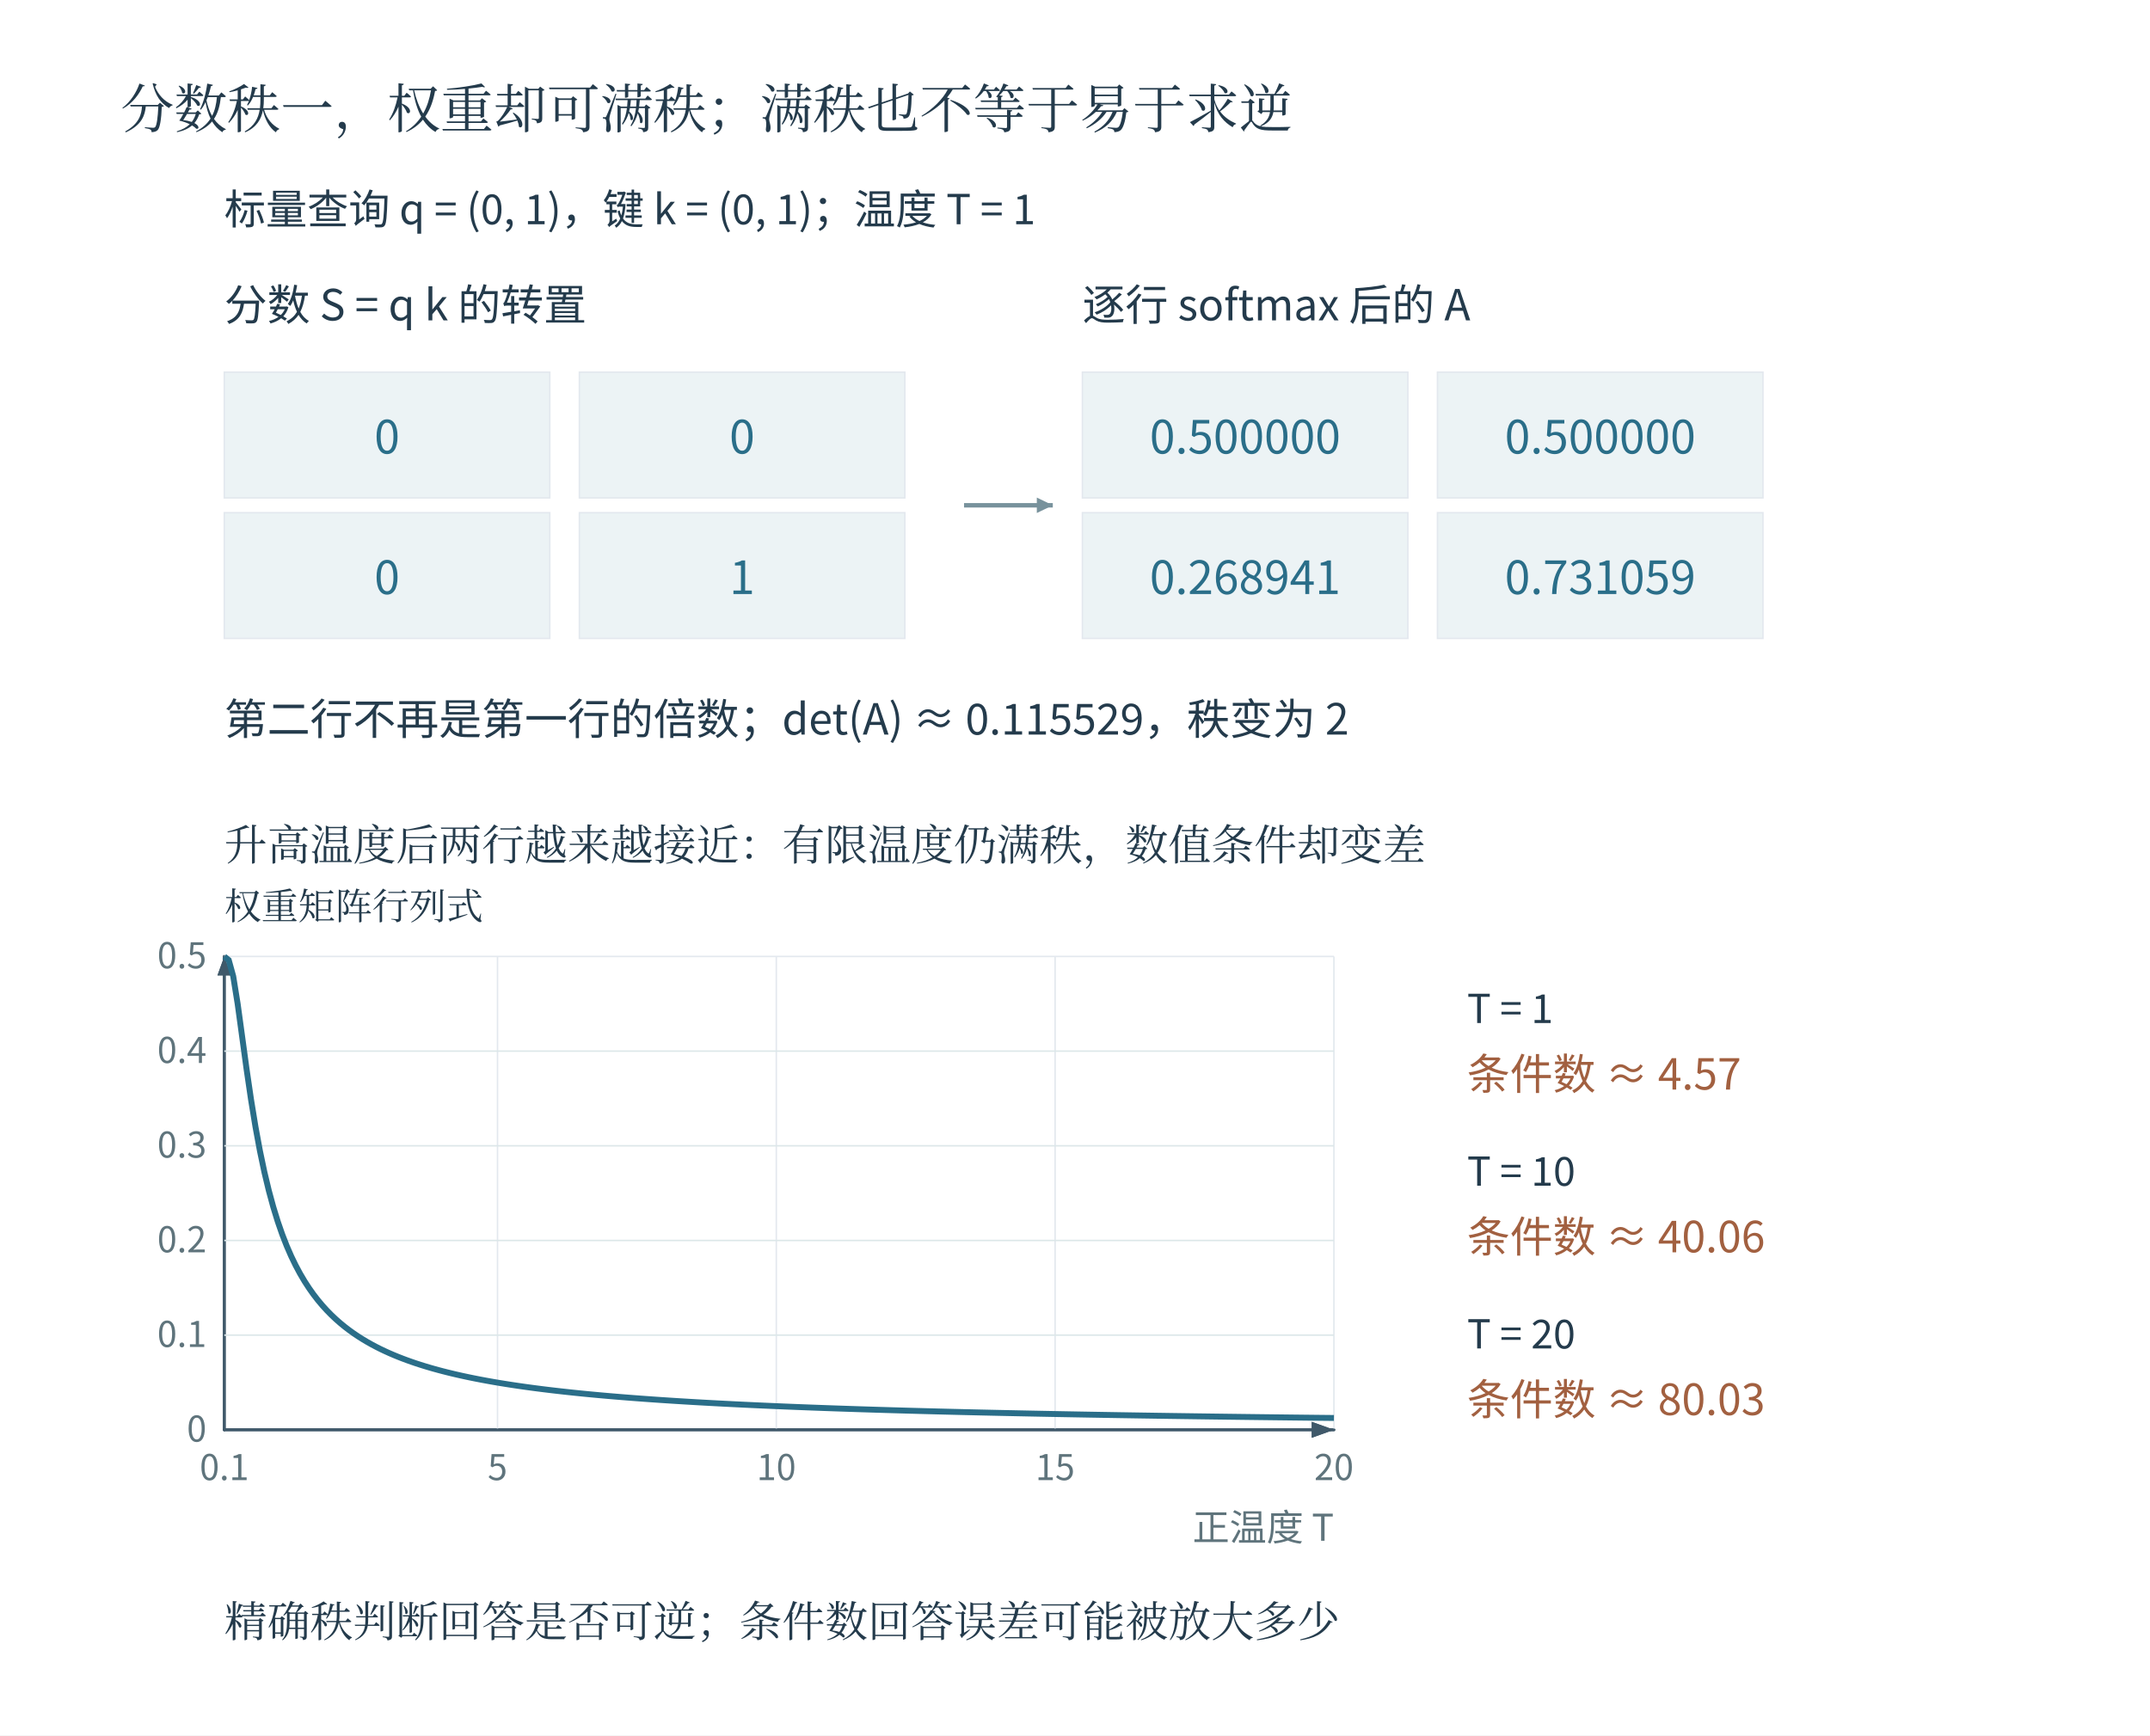
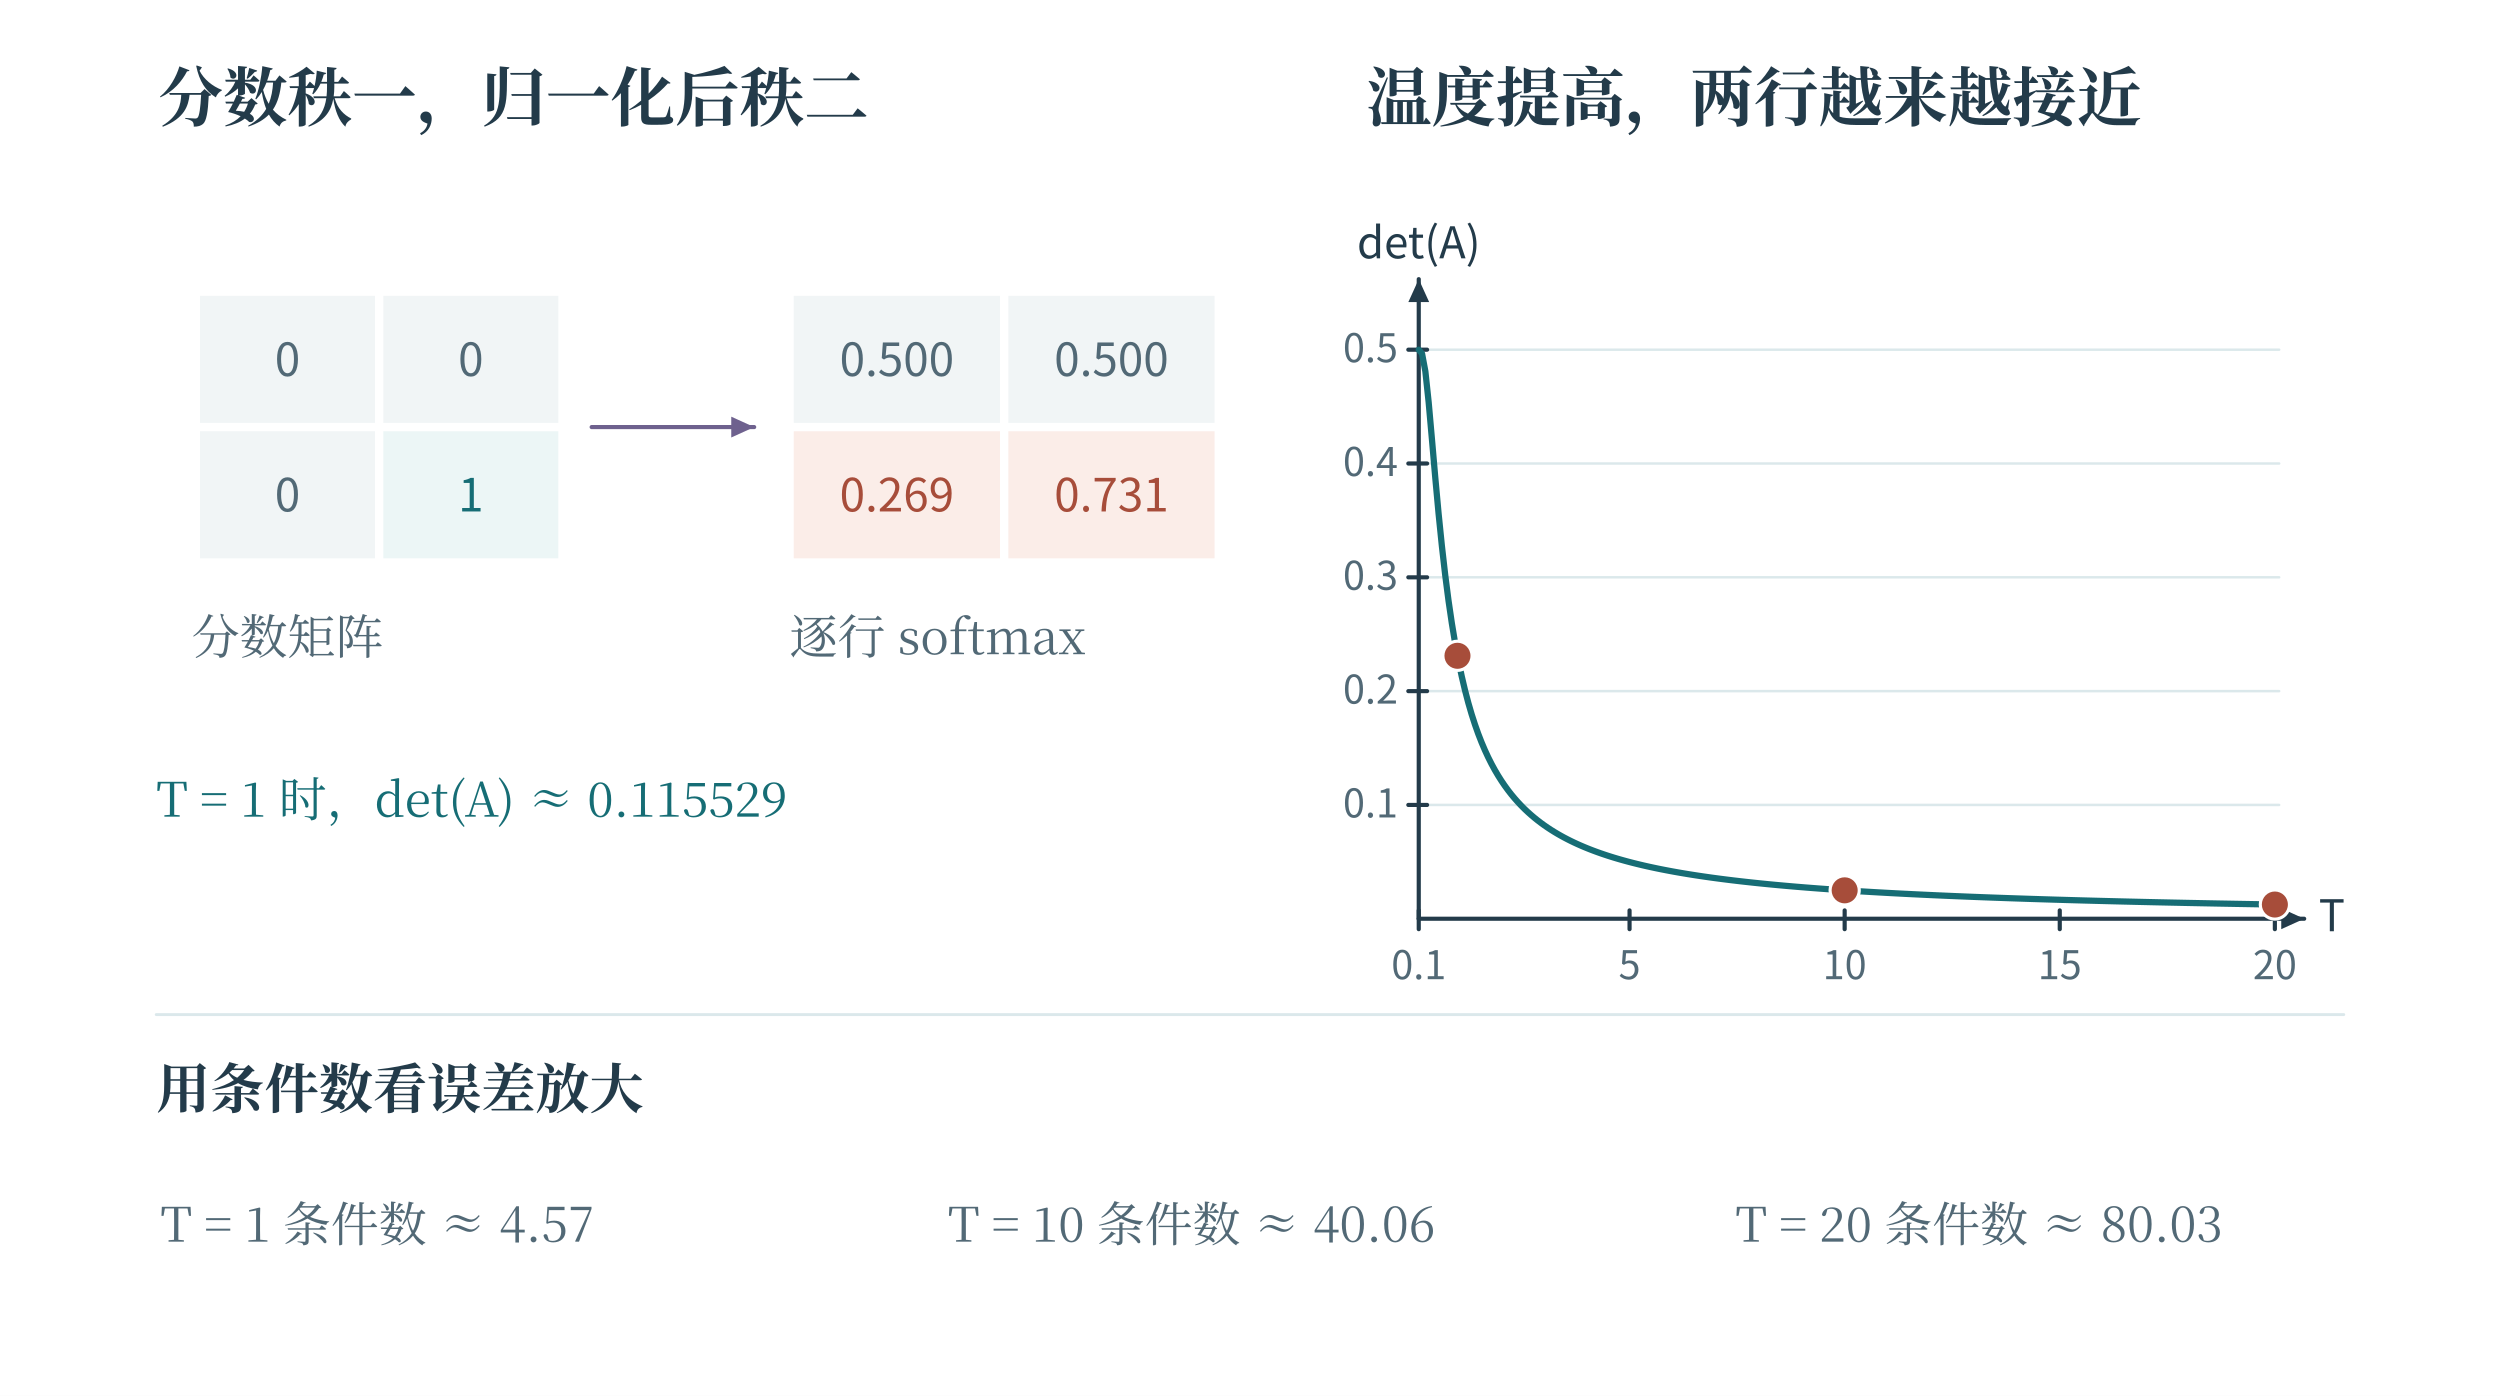
- <svg xmlns="http://www.w3.org/2000/svg" width="1453.2" height="1173.2" viewBox="-26.6 -26.6 1453.2 1173.2" role="img" aria-labelledby="plate-title">
-   <rect id="edition-paper" x="-26.6" y="-26.6" width="1453.2" height="1173.2" fill="#ffffff" />
-   <svg id="edition-view" x="0" y="0" width="1400" height="1120" viewBox="0 0 1400 1120" overflow="hidden">
-     <rect width="1400" height="1120" fill="#ffffff" />
-     <g font-family="Microsoft YaHei, Noto Sans CJK SC, sans-serif">
-       <text x="55" y="60" font-size="36" fill="#243b4c" text-anchor="start" font-family="SimSun, Noto Serif CJK SC, STSong, Microsoft YaHei, serif">分数秩一，权重却可满秩；满秩也不等于易于求逆</text>
-       <text x="125" y="125" font-size="28" fill="#243b4c" text-anchor="start">标量查询 q = (0, 1)，键 k = (0, 1)；温度 T = 1</text>
-       <text x="125" y="190" font-size="29" fill="#243b4c" text-anchor="start">分数 S = q k 的转置</text>
-       <rect x="125" y="225" width="220" height="85" fill="#ecf3f5" stroke="#e3e8ee" />
-       <text x="235" y="280" font-size="31" fill="#2a6e89" text-anchor="middle">0</text>
-       <rect x="365" y="225" width="220" height="85" fill="#ecf3f5" stroke="#e3e8ee" />
-       <text x="475" y="280" font-size="31" fill="#2a6e89" text-anchor="middle">0</text>
-       <rect x="125" y="320" width="220" height="85" fill="#ecf3f5" stroke="#e3e8ee" />
-       <text x="235" y="375" font-size="31" fill="#2a6e89" text-anchor="middle">0</text>
-       <rect x="365" y="320" width="220" height="85" fill="#ecf3f5" stroke="#e3e8ee" />
-       <text x="475" y="375" font-size="31" fill="#2a6e89" text-anchor="middle">1</text>
-       <text x="705" y="190" font-size="29" fill="#243b4c" text-anchor="start">逐行 softmax 后的 A</text>
-       <rect x="705" y="225" width="220" height="85" fill="#ecf3f5" stroke="#e3e8ee" />
-       <text x="815" y="280" font-size="31" fill="#2a6e89" text-anchor="middle">0.500000</text>
-       <rect x="945" y="225" width="220" height="85" fill="#ecf3f5" stroke="#e3e8ee" />
-       <text x="1055" y="280" font-size="31" fill="#2a6e89" text-anchor="middle">0.500000</text>
-       <rect x="705" y="320" width="220" height="85" fill="#ecf3f5" stroke="#e3e8ee" />
-       <text x="815" y="375" font-size="31" fill="#2a6e89" text-anchor="middle">0.268941</text>
-       <rect x="945" y="320" width="220" height="85" fill="#ecf3f5" stroke="#e3e8ee" />
-       <text x="1055" y="375" font-size="31" fill="#2a6e89" text-anchor="middle">0.731059</text>
-       <line x1="625" y1="315" x2="685" y2="315" stroke="#78929c" stroke-width="3" />
-       <polygon points="685,315 674.195,320.22 674.195,309.78" fill="#78929c" />
-       <text x="125" y="470" font-size="29" fill="#243b4c" text-anchor="start">第二行不再是第一行的倍数；det(A) ≈ 0.115529，秩变为 2</text>
-       <text x="125" y="555" font-size="29" fill="#243b4c" text-anchor="start" font-family="SimSun, Noto Serif CJK SC, STSong, Microsoft YaHei, serif">升高温度后两行越来越接近：有限温度仍满秩，数值条件却变差</text>
-       <line x1="125" y1="620" x2="125" y2="940" stroke="#40596a" stroke-width="2" stroke-linecap="round" />
-       <line x1="125" y1="940" x2="875" y2="940" stroke="#40596a" stroke-width="2" stroke-linecap="round" />
-       <path d="M875 940 L860 934.6 L860 945.4Z M125 620 L120.392 632.8 L129.608 632.8Z" fill="#40596a" stroke="none" pointer-events="none" />
-       <line x1="125.0" y1="620" x2="125.0" y2="940" stroke="#40596a" stroke-width="1.7" stroke-linecap="round" />
-       <text x="125.0" y="974" font-size="24" fill="#5f747c" text-anchor="middle">0.1</text>
-       <line x1="309.673" y1="620" x2="309.673" y2="940" stroke="#e3e8ee" stroke-width="1" />
-       <text x="309.673" y="974" font-size="24" fill="#5f747c" text-anchor="middle">5</text>
-       <line x1="498.116" y1="620" x2="498.116" y2="940" stroke="#e3e8ee" stroke-width="1" />
-       <text x="498.116" y="974" font-size="24" fill="#5f747c" text-anchor="middle">10</text>
-       <line x1="686.558" y1="620" x2="686.558" y2="940" stroke="#e3e8ee" stroke-width="1" />
-       <text x="686.558" y="974" font-size="24" fill="#5f747c" text-anchor="middle">15</text>
-       <line x1="875.0" y1="620" x2="875.0" y2="940" stroke="#e3e8ee" stroke-width="1" />
-       <text x="875.0" y="974" font-size="24" fill="#5f747c" text-anchor="middle">20</text>
-       <line x1="125" y1="940.0" x2="875" y2="940.0" stroke="#40596a" stroke-width="1.7" stroke-linecap="round" />
-       <path d="M875 940 L860 934.6 L860 945.4Z M125 620 L120.392 632.8 L129.608 632.8Z" fill="#40596a" stroke="none" pointer-events="none" />
-       <text x="113" y="948.0" font-size="24" fill="#5f747c" text-anchor="end">0</text>
-       <line x1="125" y1="876.0" x2="875" y2="876.0" stroke="#dce7e9" stroke-width="1" />
-       <text x="113" y="884.0" font-size="24" fill="#5f747c" text-anchor="end">0.1</text>
-       <line x1="125" y1="812.0" x2="875" y2="812.0" stroke="#dce7e9" stroke-width="1" />
-       <text x="113" y="820.0" font-size="24" fill="#5f747c" text-anchor="end">0.2</text>
-       <line x1="125" y1="748.0" x2="875" y2="748.0" stroke="#dce7e9" stroke-width="1" />
-       <text x="113" y="756.0" font-size="24" fill="#5f747c" text-anchor="end">0.3</text>
-       <line x1="125" y1="684.0" x2="875" y2="684.0" stroke="#dce7e9" stroke-width="1" />
-       <text x="113" y="692.0" font-size="24" fill="#5f747c" text-anchor="end">0.4</text>
-       <line x1="125" y1="620.0" x2="875" y2="620.0" stroke="#e3e8ee" stroke-width="1" />
-       <text x="113" y="628.0" font-size="24" fill="#5f747c" text-anchor="end">0.5</text>
-       <polyline points="125.0,620.029 128.012,622.459 131.024,633.354 134.036,652.036 137.048,674.077 140.06,696.182 143.072,716.739 146.084,735.191 149.096,751.493 152.108,765.813 155.12,778.387 158.133,789.452 161.145,799.227 164.157,807.9 167.169,815.631 170.181,822.554 173.193,828.783 176.205,834.412 179.217,839.519 182.229,844.171 185.241,848.424 188.253,852.325 191.265,855.916 194.277,859.231 197.289,862.3 200.301,865.148 203.313,867.799 206.325,870.272 209.337,872.583 212.349,874.748 215.361,876.781 218.373,878.692 221.386,880.492 224.398,882.191 227.41,883.796 230.422,885.316 233.434,886.756 236.446,888.123 239.458,889.423 242.47,890.659 245.482,891.837 248.494,892.96 251.506,894.032 254.518,895.057 257.53,896.038 260.542,896.977 263.554,897.876 266.566,898.74 269.578,899.568 272.59,900.365 275.602,901.13 278.614,901.867 281.627,902.576 284.639,903.26 287.651,903.919 290.663,904.556 293.675,905.17 296.687,905.763 299.699,906.337 302.711,906.891 305.723,907.428 308.735,907.948 311.747,908.451 314.759,908.939 317.771,909.412 320.783,909.871 323.795,910.316 326.807,910.749 329.819,911.169 332.831,911.577 335.843,911.974 338.855,912.36 341.867,912.736 344.88,913.101 347.892,913.457 350.904,913.803 353.916,914.141 356.928,914.47 359.94,914.791 362.952,915.104 365.964,915.409 368.976,915.707 371.988,915.997 375.0,916.281 378.012,916.558 381.024,916.829 384.036,917.094 387.048,917.353 390.06,917.605 393.072,917.853 396.084,918.095 399.096,918.331 402.108,918.563 405.12,918.79 408.133,919.012 411.145,919.229 414.157,919.442 417.169,919.651 420.181,919.856 423.193,920.056 426.205,920.252 429.217,920.445 432.229,920.634 435.241,920.819 438.253,921.001 441.265,921.18 444.277,921.355 447.289,921.526 450.301,921.695 453.313,921.861 456.325,922.024 459.337,922.183 462.349,922.34 465.361,922.495 468.373,922.646 471.386,922.795 474.398,922.942 477.41,923.086 480.422,923.227 483.434,923.366 486.446,923.503 489.458,923.638 492.47,923.771 495.482,923.901 498.494,924.029 501.506,924.156 504.518,924.28 507.53,924.402 510.542,924.523 513.554,924.641 516.566,924.758 519.578,924.873 522.59,924.987 525.602,925.098 528.614,925.208 531.627,925.317 534.639,925.424 537.651,925.529 540.663,925.633 543.675,925.735 546.687,925.836 549.699,925.935 552.711,926.033 555.723,926.13 558.735,926.225 561.747,926.32 564.759,926.412 567.771,926.504 570.783,926.594 573.795,926.683 576.807,926.771 579.819,926.858 582.831,926.944 585.843,927.028 588.855,927.112 591.867,927.194 594.88,927.275 597.892,927.356 600.904,927.435 603.916,927.513 606.928,927.591 609.94,927.667 612.952,927.743 615.964,927.817 618.976,927.891 621.988,927.964 625.0,928.036 628.012,928.107 631.024,928.177 634.036,928.246 637.048,928.315 640.06,928.382 643.072,928.449 646.084,928.516 649.096,928.581 652.108,928.646 655.12,928.71 658.133,928.773 661.145,928.836 664.157,928.898 667.169,928.959 670.181,929.019 673.193,929.079 676.205,929.139 679.217,929.197 682.229,929.255 685.241,929.312 688.253,929.369 691.265,929.425 694.277,929.481 697.289,929.536 700.301,929.59 703.313,929.644 706.325,929.697 709.337,929.75 712.349,929.802 715.361,929.854 718.373,929.905 721.386,929.956 724.398,930.006 727.41,930.055 730.422,930.105 733.434,930.153 736.446,930.201 739.458,930.249 742.47,930.296 745.482,930.343 748.494,930.389 751.506,930.435 754.518,930.481 757.53,930.526 760.542,930.57 763.554,930.615 766.566,930.658 769.578,930.702 772.59,930.745 775.602,930.787 778.614,930.83 781.627,930.871 784.639,930.913 787.651,930.954 790.663,930.995 793.675,931.035 796.687,931.075 799.699,931.114 802.711,931.154 805.723,931.193 808.735,931.231 811.747,931.269 814.759,931.307 817.771,931.345 820.783,931.382 823.795,931.419 826.807,931.456 829.819,931.492 832.831,931.528 835.843,931.564 838.855,931.599 841.867,931.634 844.88,931.669 847.892,931.703 850.904,931.738 853.916,931.772 856.928,931.805 859.94,931.839 862.952,931.872 865.964,931.905 868.976,931.937 871.988,931.97 875.0,932.002" fill="none" stroke="#2a6e89" stroke-width="4" />
-       <text x="125" y="595" font-size="25" fill="#243b4c" text-anchor="start" font-family="SimSun, Noto Serif CJK SC, STSong, Microsoft YaHei, serif">权重矩阵行列式</text>
-       <text x="875" y="1015" font-size="25" fill="#5f747c" text-anchor="end">正温度 T</text>
-       <text x="965" y="665" font-size="27" fill="#243b4c" text-anchor="start">T = 1</text>
-       <text x="965" y="710" font-size="29" fill="#a26040" text-anchor="start">条件数 ≈ 4.57</text>
-       <text x="965" y="775" font-size="27" fill="#243b4c" text-anchor="start">T = 10</text>
-       <text x="965" y="820" font-size="29" fill="#a26040" text-anchor="start">条件数 ≈ 40.06</text>
-       <text x="965" y="885" font-size="27" fill="#243b4c" text-anchor="start">T = 20</text>
-       <text x="965" y="930" font-size="29" fill="#a26040" text-anchor="start">条件数 ≈ 80.03</text>
-       <text x="125" y="1080" font-size="29" fill="#243b4c" text-anchor="start" font-family="SimSun, Noto Serif CJK SC, STSong, Microsoft YaHei, serif">精确秩判断回答是否可逆；条件数回答误差可能被放大多少</text>
-     </g>
-   </svg>
+ <svg xmlns="http://www.w3.org/2000/svg" width="1200" height="670" viewBox="0 0 1200 670" role="img" aria-labelledby="fig-title fig-desc">
+   <rect x="0" y="0" width="1200" height="670" fill="#ffffff" opacity="1" />
+   <defs>
+     <linearGradient id="t" x2="0.85" y2="1">
+       <stop stop-color="#fff" />
+       <stop offset="1" stop-color="#ecf6f6" />
+     </linearGradient>
+     <linearGradient id="r" x2="0.85" y2="1">
+       <stop stop-color="#fff" />
+       <stop offset="1" stop-color="#fbede8" />
+     </linearGradient>
+     <linearGradient id="v" x2="0.85" y2="1">
+       <stop stop-color="#fff" />
+       <stop offset="1" stop-color="#e8e6f2" />
+     </linearGradient>
+     <linearGradient id="n" x2="0.85" y2="1">
+       <stop stop-color="#fff" />
+       <stop offset="1" stop-color="#f1f5f6" />
+     </linearGradient>
+   </defs>
+   <text x="76" y="58" fill="#233b4a" font-family="SimSun, Noto Serif CJK SC, Songti SC, Microsoft YaHei, serif" font-size="31" text-anchor="start" font-weight="600">分数秩一，归一化后秩二</text>
+   <text x="656" y="58" fill="#233b4a" font-family="SimSun, Noto Serif CJK SC, Songti SC, Microsoft YaHei, serif" font-size="31" text-anchor="start" font-weight="600">温度提高，两行越来越接近</text>
+   <rect x="96" y="142" width="84" height="61" fill="#f1f5f6" opacity="1" />
+   <text x="138" y="180.5" fill="#526976" font-family="Cambria Math, Noto Sans CJK SC, Microsoft YaHei, sans-serif" font-size="22" text-anchor="middle" font-weight="400">0</text>
+   <rect x="184" y="142" width="84" height="61" fill="#f1f5f6" opacity="1" />
+   <text x="226" y="180.5" fill="#526976" font-family="Cambria Math, Noto Sans CJK SC, Microsoft YaHei, sans-serif" font-size="22" text-anchor="middle" font-weight="400">0</text>
+   <rect x="96" y="207" width="84" height="61" fill="#f1f5f6" opacity="1" />
+   <text x="138" y="245.5" fill="#526976" font-family="Cambria Math, Noto Sans CJK SC, Microsoft YaHei, sans-serif" font-size="22" text-anchor="middle" font-weight="400">0</text>
+   <rect x="184" y="207" width="84" height="61" fill="#ecf6f6" opacity="1" />
+   <text x="226" y="245.5" fill="#166d75" font-family="Cambria Math, Noto Sans CJK SC, Microsoft YaHei, sans-serif" font-size="22" text-anchor="middle" font-weight="400">1</text>
+   <rect x="381" y="142" width="99" height="61" fill="#f1f5f6" opacity="1" />
+   <text x="430.5" y="180.5" fill="#526976" font-family="Cambria Math, Noto Sans CJK SC, Microsoft YaHei, sans-serif" font-size="22" text-anchor="middle" font-weight="400">0.500</text>
+   <rect x="484" y="142" width="99" height="61" fill="#f1f5f6" opacity="1" />
+   <text x="533.5" y="180.5" fill="#526976" font-family="Cambria Math, Noto Sans CJK SC, Microsoft YaHei, sans-serif" font-size="22" text-anchor="middle" font-weight="400">0.500</text>
+   <rect x="381" y="207" width="99" height="61" fill="#fbede8" opacity="1" />
+   <text x="430.5" y="245.5" fill="#a74d3a" font-family="Cambria Math, Noto Sans CJK SC, Microsoft YaHei, sans-serif" font-size="22" text-anchor="middle" font-weight="400">0.269</text>
+   <rect x="484" y="207" width="99" height="61" fill="#fbede8" opacity="1" />
+   <text x="533.5" y="245.5" fill="#a74d3a" font-family="Cambria Math, Noto Sans CJK SC, Microsoft YaHei, sans-serif" font-size="22" text-anchor="middle" font-weight="400">0.731</text>
+   <text x="92" y="314" fill="#526976" font-family="SimSun, Noto Serif CJK SC, Songti SC, Microsoft YaHei, serif" font-size="23" text-anchor="start" font-weight="400">分数矩阵</text>
+   <text x="379" y="314" fill="#526976" font-family="SimSun, Noto Serif CJK SC, Songti SC, Microsoft YaHei, serif" font-size="23" text-anchor="start" font-weight="400">逐行 softmax</text>
+   <path d="M284 205 L362 205" fill="none" stroke="#6e618e" stroke-width="2" stroke-linecap="round" stroke-linejoin="round" />
+   <path d="M362 205 L351 210 L351 200 Z" fill="#6e618e" stroke="none" stroke-width="0" stroke-linecap="round" stroke-linejoin="round" />
+   <path d="M681 386.37 L1094 386.37" fill="none" stroke="#dbe8eb" stroke-width="1.2" stroke-linecap="round" stroke-linejoin="round" />
+   <path d="M681 331.741 L1094 331.741" fill="none" stroke="#dbe8eb" stroke-width="1.2" stroke-linecap="round" stroke-linejoin="round" />
+   <path d="M681 277.111 L1094 277.111" fill="none" stroke="#dbe8eb" stroke-width="1.2" stroke-linecap="round" stroke-linejoin="round" />
+   <path d="M681 222.481 L1094 222.481" fill="none" stroke="#dbe8eb" stroke-width="1.2" stroke-linecap="round" stroke-linejoin="round" />
+   <path d="M681 167.852 L1094 167.852" fill="none" stroke="#dbe8eb" stroke-width="1.2" stroke-linecap="round" stroke-linejoin="round" />
+   <path d="M681 441 L1106 441" fill="none" stroke="#233b4a" stroke-width="2" stroke-linecap="round" stroke-linejoin="round" />
+   <path d="M1106 441 L1095 446 L1095 436 Z" fill="#233b4a" stroke="none" stroke-width="0" stroke-linecap="round" stroke-linejoin="round" />
+   <path d="M681 441 L681 134" fill="none" stroke="#233b4a" stroke-width="2" stroke-linecap="round" stroke-linejoin="round" />
+   <path d="M681 134 L686 145 L676 145 Z" fill="#233b4a" stroke="none" stroke-width="0" stroke-linecap="round" stroke-linejoin="round" />
+   <path d="M681 437 L681 446" fill="none" stroke="#233b4a" stroke-width="2" stroke-linecap="round" stroke-linejoin="round" />
+   <text x="681" y="470" fill="#526976" font-family="Cambria Math, Noto Sans CJK SC, Microsoft YaHei, sans-serif" font-size="19" text-anchor="middle" font-weight="400">0.1</text>
+   <path d="M782.185 437 L782.185 446" fill="none" stroke="#233b4a" stroke-width="2" stroke-linecap="round" stroke-linejoin="round" />
+   <text x="782.185" y="470" fill="#526976" font-family="Cambria Math, Noto Sans CJK SC, Microsoft YaHei, sans-serif" font-size="19" text-anchor="middle" font-weight="400">5</text>
+   <path d="M885.435 437 L885.435 446" fill="none" stroke="#233b4a" stroke-width="2" stroke-linecap="round" stroke-linejoin="round" />
+   <text x="885.435" y="470" fill="#526976" font-family="Cambria Math, Noto Sans CJK SC, Microsoft YaHei, sans-serif" font-size="19" text-anchor="middle" font-weight="400">10</text>
+   <path d="M988.685 437 L988.685 446" fill="none" stroke="#233b4a" stroke-width="2" stroke-linecap="round" stroke-linejoin="round" />
+   <text x="988.685" y="470" fill="#526976" font-family="Cambria Math, Noto Sans CJK SC, Microsoft YaHei, sans-serif" font-size="19" text-anchor="middle" font-weight="400">15</text>
+   <path d="M1091.935 437 L1091.935 446" fill="none" stroke="#233b4a" stroke-width="2" stroke-linecap="round" stroke-linejoin="round" />
+   <text x="1091.935" y="470" fill="#526976" font-family="Cambria Math, Noto Sans CJK SC, Microsoft YaHei, sans-serif" font-size="19" text-anchor="middle" font-weight="400">20</text>
+   <path d="M676 386.37 L685 386.37" fill="none" stroke="#233b4a" stroke-width="2" stroke-linecap="round" stroke-linejoin="round" />
+   <text x="671" y="392.37" fill="#526976" font-family="Cambria Math, Noto Sans CJK SC, Microsoft YaHei, sans-serif" font-size="19" text-anchor="end" font-weight="400">0.1</text>
+   <path d="M676 331.741 L685 331.741" fill="none" stroke="#233b4a" stroke-width="2" stroke-linecap="round" stroke-linejoin="round" />
+   <text x="671" y="337.741" fill="#526976" font-family="Cambria Math, Noto Sans CJK SC, Microsoft YaHei, sans-serif" font-size="19" text-anchor="end" font-weight="400">0.2</text>
+   <path d="M676 277.111 L685 277.111" fill="none" stroke="#233b4a" stroke-width="2" stroke-linecap="round" stroke-linejoin="round" />
+   <text x="671" y="283.111" fill="#526976" font-family="Cambria Math, Noto Sans CJK SC, Microsoft YaHei, sans-serif" font-size="19" text-anchor="end" font-weight="400">0.3</text>
+   <path d="M676 222.481 L685 222.481" fill="none" stroke="#233b4a" stroke-width="2" stroke-linecap="round" stroke-linejoin="round" />
+   <text x="671" y="228.481" fill="#526976" font-family="Cambria Math, Noto Sans CJK SC, Microsoft YaHei, sans-serif" font-size="19" text-anchor="end" font-weight="400">0.4</text>
+   <path d="M676 167.852 L685 167.852" fill="none" stroke="#233b4a" stroke-width="2" stroke-linecap="round" stroke-linejoin="round" />
+   <text x="671" y="173.852" fill="#526976" font-family="Cambria Math, Noto Sans CJK SC, Microsoft YaHei, sans-serif" font-size="19" text-anchor="end" font-weight="400">0.5</text>
+   <text x="1113" y="447" fill="#233b4a" font-family="Cambria Math, Noto Sans CJK SC, Microsoft YaHei, sans-serif" font-size="21" text-anchor="start" font-weight="400">T</text>
+   <text x="681" y="124" fill="#233b4a" font-family="Cambria Math, Noto Sans CJK SC, Microsoft YaHei, sans-serif" font-size="21" text-anchor="middle" font-weight="400">det(A)</text>
+   <path d="M681 167.877 L682.587 169.757 L684.173 178.252 L685.76 193.133 L687.346 211.05 L688.933 229.314 L690.52 246.514 L692.106 262.105 L693.693 275.984 L695.28 288.248 L696.866 299.068 L698.453 308.627 L700.039 317.098 L701.626 324.633 L703.213 331.365 L704.799 337.405 L706.386 342.848 L707.973 347.772 L709.559 352.245 L711.146 356.324 L712.732 360.057 L714.319 363.484 L715.906 366.64 L717.492 369.555 L719.079 372.256 L720.666 374.764 L722.252 377.099 L723.839 379.277 L725.425 381.315 L727.012 383.224 L728.599 385.017 L730.185 386.704 L731.772 388.293 L733.359 389.792 L734.945 391.21 L736.532 392.552 L738.118 393.825 L739.705 395.033 L741.292 396.181 L742.878 397.274 L744.465 398.315 L746.051 399.308 L747.638 400.256 L749.225 401.163 L750.811 402.03 L752.398 402.861 L753.985 403.657 L755.571 404.421 L757.158 405.154 L758.744 405.858 L760.331 406.536 L761.918 407.188 L763.504 407.816 L765.091 408.422 L766.678 409.005 L768.264 409.568 L769.851 410.112 L771.437 410.638 L773.024 411.145 L774.611 411.637 L776.197 412.112 L777.784 412.572 L779.371 413.018 L780.957 413.45 L782.544 413.87 L784.13 414.276 L785.717 414.671 L787.304 415.054 L788.89 415.426 L790.477 415.788 L792.064 416.139 L793.65 416.481 L795.237 416.814 L796.823 417.138 L798.41 417.453 L799.997 417.76 L801.583 418.06 L803.17 418.351 L804.756 418.635 L806.343 418.913 L807.93 419.183 L809.516 419.447 L811.103 419.705 L812.69 419.956 L814.276 420.202 L815.863 420.442 L817.449 420.677 L819.036 420.906 L820.623 421.13 L822.209 421.35 L823.796 421.564 L825.383 421.774 L826.969 421.979 L828.556 422.181 L830.142 422.377 L831.729 422.57 L833.316 422.759 L834.902 422.944 L836.489 423.125 L838.076 423.303 L839.662 423.477 L841.249 423.648 L842.835 423.816 L844.422 423.98 L846.009 424.141 L847.595 424.299 L849.182 424.455 L850.769 424.607 L852.355 424.757 L853.942 424.904 L855.528 425.048 L857.115 425.19 L858.702 425.329 L860.288 425.466 L861.875 425.6 L863.461 425.732 L865.048 425.862 L866.635 425.99 L868.221 426.115 L869.808 426.239 L871.395 426.36 L872.981 426.48 L874.568 426.597 L876.154 426.713 L877.741 426.827 L879.328 426.939 L880.914 427.049 L882.501 427.158 L884.088 427.264 L885.674 427.37 L887.261 427.473 L888.847 427.575 L890.434 427.676 L892.021 427.775 L893.607 427.873 L895.194 427.969 L896.781 428.064 L898.367 428.157 L899.954 428.249 L901.54 428.34 L903.127 428.429 L904.714 428.517 L906.3 428.604 L907.887 428.69 L909.474 428.775 L911.06 428.858 L912.647 428.941 L914.233 429.022 L915.82 429.102 L917.407 429.181 L918.993 429.259 L920.58 429.336 L922.166 429.412 L923.753 429.487 L925.34 429.561 L926.926 429.634 L928.513 429.706 L930.1 429.778 L931.686 429.848 L933.273 429.917 L934.859 429.986 L936.446 430.054 L938.033 430.121 L939.619 430.187 L941.206 430.252 L942.793 430.317 L944.379 430.381 L945.966 430.444 L947.552 430.506 L949.139 430.568 L950.726 430.628 L952.312 430.689 L953.899 430.748 L955.486 430.807 L957.072 430.865 L958.659 430.922 L960.245 430.979 L961.832 431.035 L963.419 431.091 L965.005 431.146 L966.592 431.2 L968.179 431.254 L969.765 431.307 L971.352 431.359 L972.938 431.411 L974.525 431.463 L976.112 431.514 L977.698 431.564 L979.285 431.614 L980.871 431.663 L982.458 431.712 L984.045 431.76 L985.631 431.808 L987.218 431.855 L988.805 431.902 L990.391 431.948 L991.978 431.994 L993.564 432.039 L995.151 432.084 L996.738 432.129 L998.324 432.173 L999.911 432.217 L1001.498 432.26 L1003.084 432.302 L1004.671 432.345 L1006.257 432.387 L1007.844 432.428 L1009.431 432.469 L1011.017 432.51 L1012.604 432.55 L1014.191 432.59 L1015.777 432.63 L1017.364 432.669 L1018.95 432.708 L1020.537 432.747 L1022.124 432.785 L1023.71 432.822 L1025.297 432.86 L1026.884 432.897 L1028.47 432.934 L1030.057 432.97 L1031.643 433.006 L1033.23 433.042 L1034.817 433.078 L1036.403 433.113 L1037.99 433.148 L1039.576 433.182 L1041.163 433.216 L1042.75 433.25 L1044.336 433.284 L1045.923 433.317 L1047.51 433.35 L1049.096 433.383 L1050.683 433.415 L1052.269 433.448 L1053.856 433.48 L1055.443 433.511 L1057.029 433.543 L1058.616 433.574 L1060.203 433.605 L1061.789 433.635 L1063.376 433.666 L1064.962 433.696 L1066.549 433.726 L1068.136 433.755 L1069.722 433.785 L1071.309 433.814 L1072.896 433.843 L1074.482 433.872 L1076.069 433.9 L1077.655 433.928 L1079.242 433.956 L1080.829 433.984 L1082.415 434.012 L1084.002 434.039 L1085.589 434.066 L1087.175 434.093 L1088.762 434.12 L1090.348 434.146 L1091.935 434.173" fill="none" stroke="#166d75" stroke-width="3" stroke-linecap="round" stroke-linejoin="round" />
+   <circle cx="699.585" cy="314.774" r="7" fill="#a74d3a" stroke="#ffffff" stroke-width="1.5" />
+   <circle cx="885.435" cy="427.354" r="7" fill="#a74d3a" stroke="#ffffff" stroke-width="1.5" />
+   <circle cx="1091.935" cy="434.173" r="7" fill="#a74d3a" stroke="#ffffff" stroke-width="1.5" />
+   <text x="75" y="392" fill="#166d75" font-family="SimSun, Noto Serif CJK SC, Songti SC, Microsoft YaHei, serif" font-size="23" text-anchor="start" font-weight="400">T = 1 时，det(A) ≈ 0.115529</text>
+   <path d="M75 487 L1125 487" fill="none" stroke="#dbe8eb" stroke-width="1.4" stroke-linecap="round" stroke-linejoin="round" />
+   <text x="75" y="532" fill="#233b4a" font-family="SimSun, Noto Serif CJK SC, Songti SC, Microsoft YaHei, serif" font-size="26" text-anchor="start" font-weight="600">用条件数看误差放大</text>
+   <text x="77" y="596" fill="#526976" font-family="SimSun, Noto Serif CJK SC, Songti SC, Microsoft YaHei, serif" font-size="23" text-anchor="start" font-weight="400">T = 1   条件数 ≈ 4.57</text>
+   <text x="455" y="596" fill="#526976" font-family="SimSun, Noto Serif CJK SC, Songti SC, Microsoft YaHei, serif" font-size="23" text-anchor="start" font-weight="400">T = 10   条件数 ≈ 40.06</text>
+   <text x="833" y="596" fill="#526976" font-family="SimSun, Noto Serif CJK SC, Songti SC, Microsoft YaHei, serif" font-size="23" text-anchor="start" font-weight="400">T = 20   条件数 ≈ 80.03</text>
</svg>
